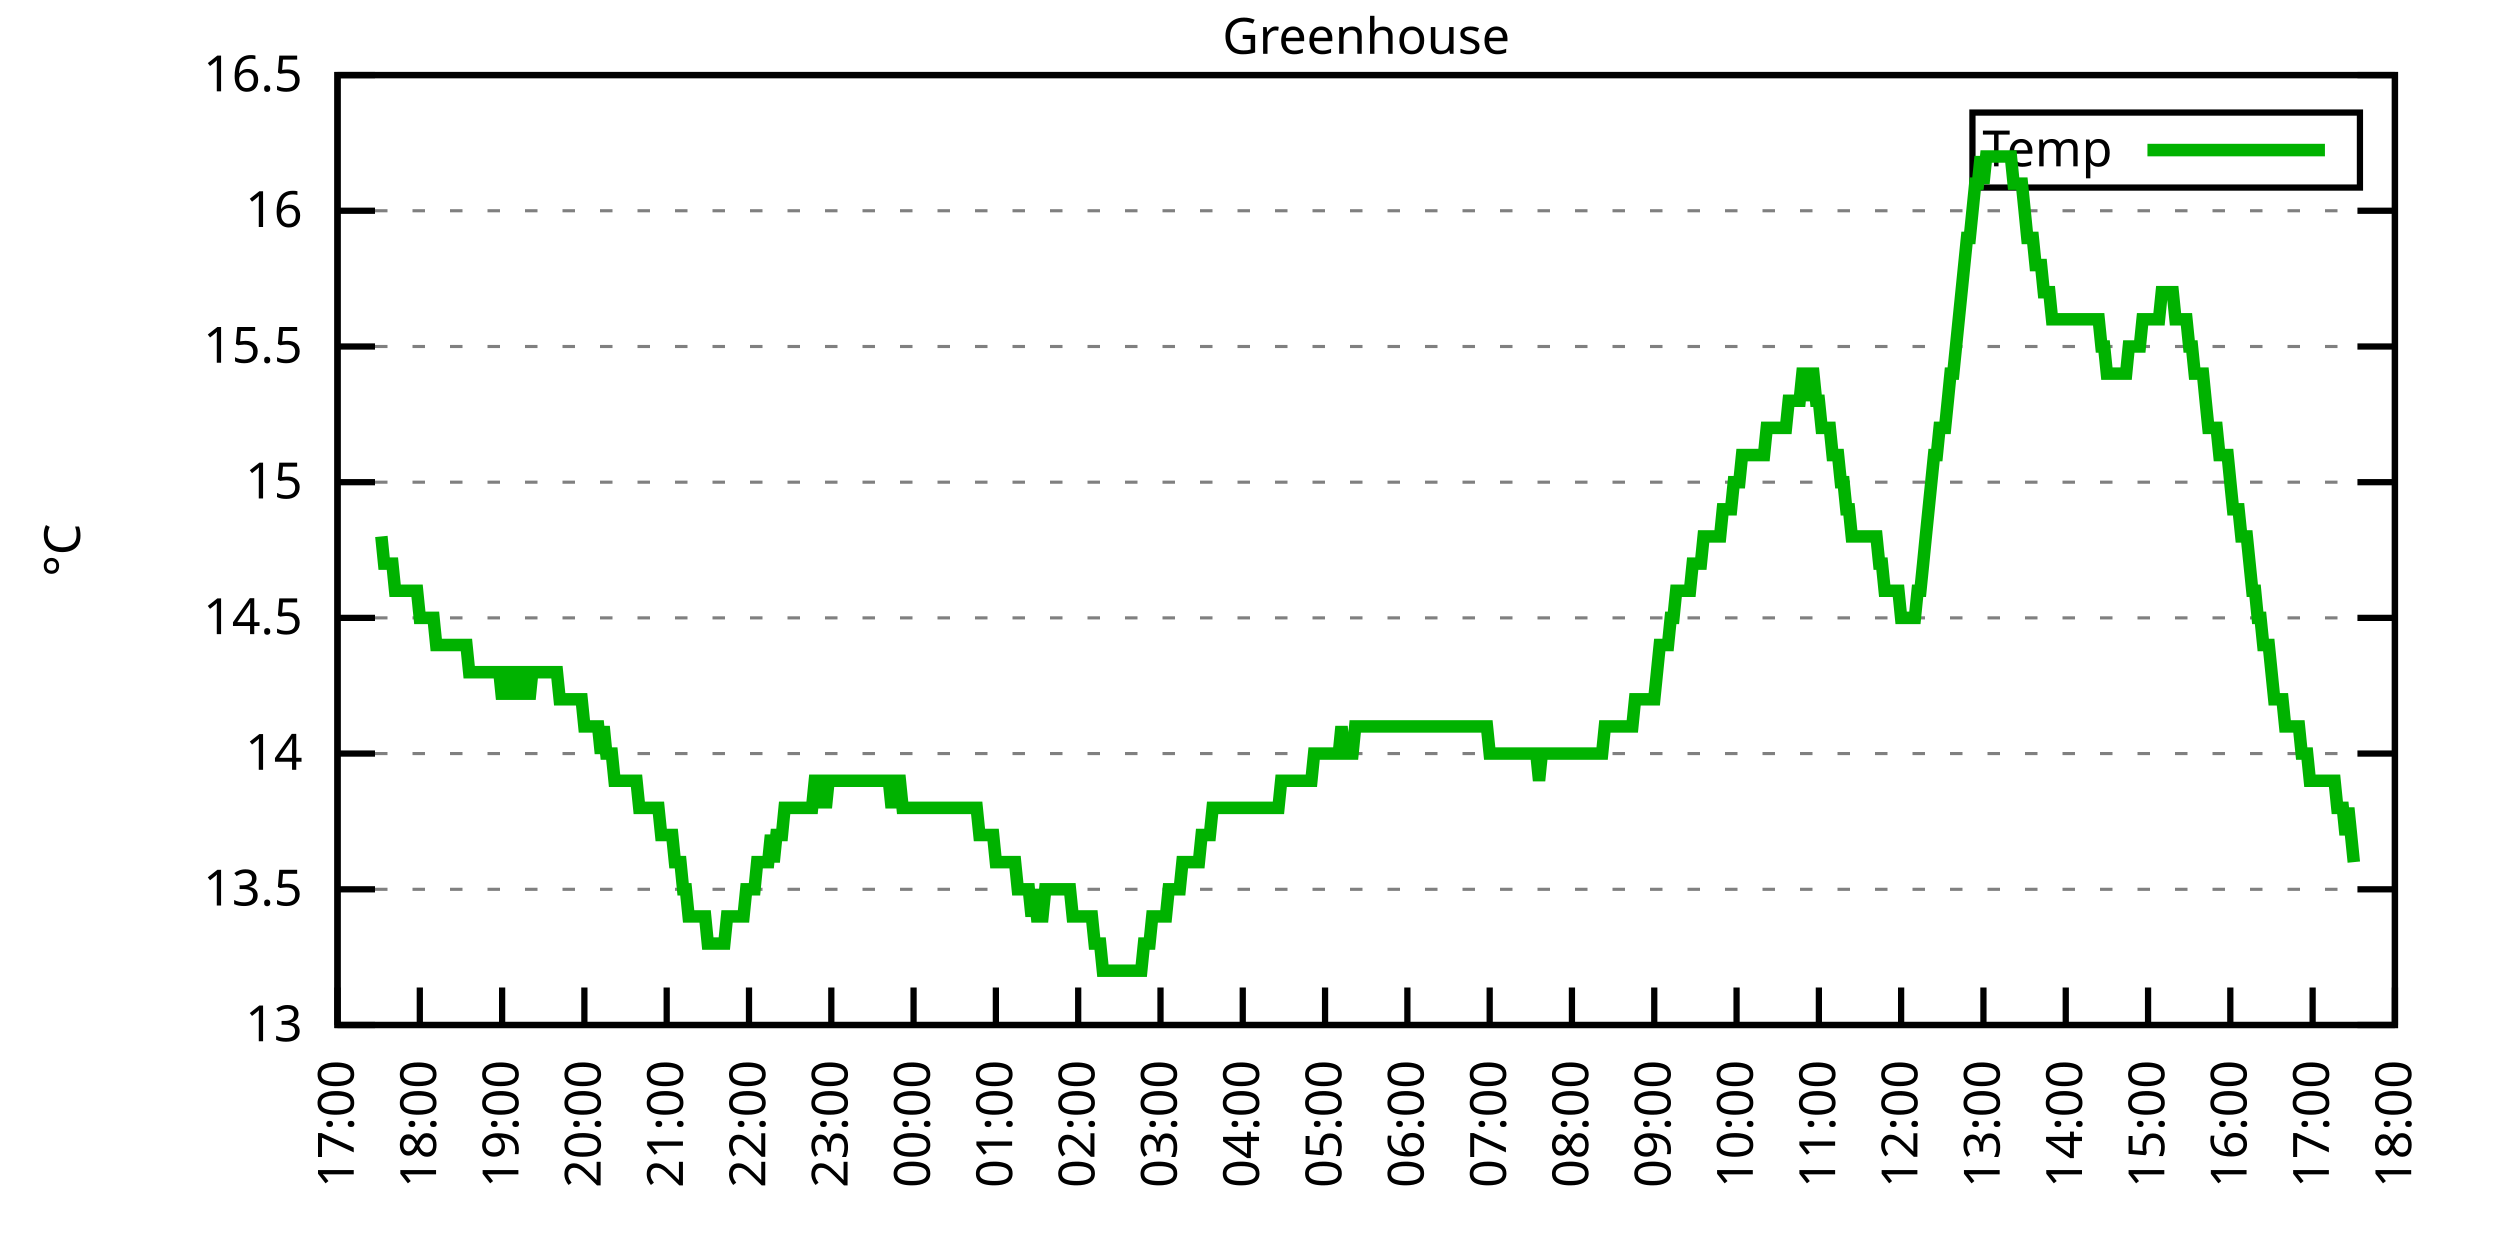
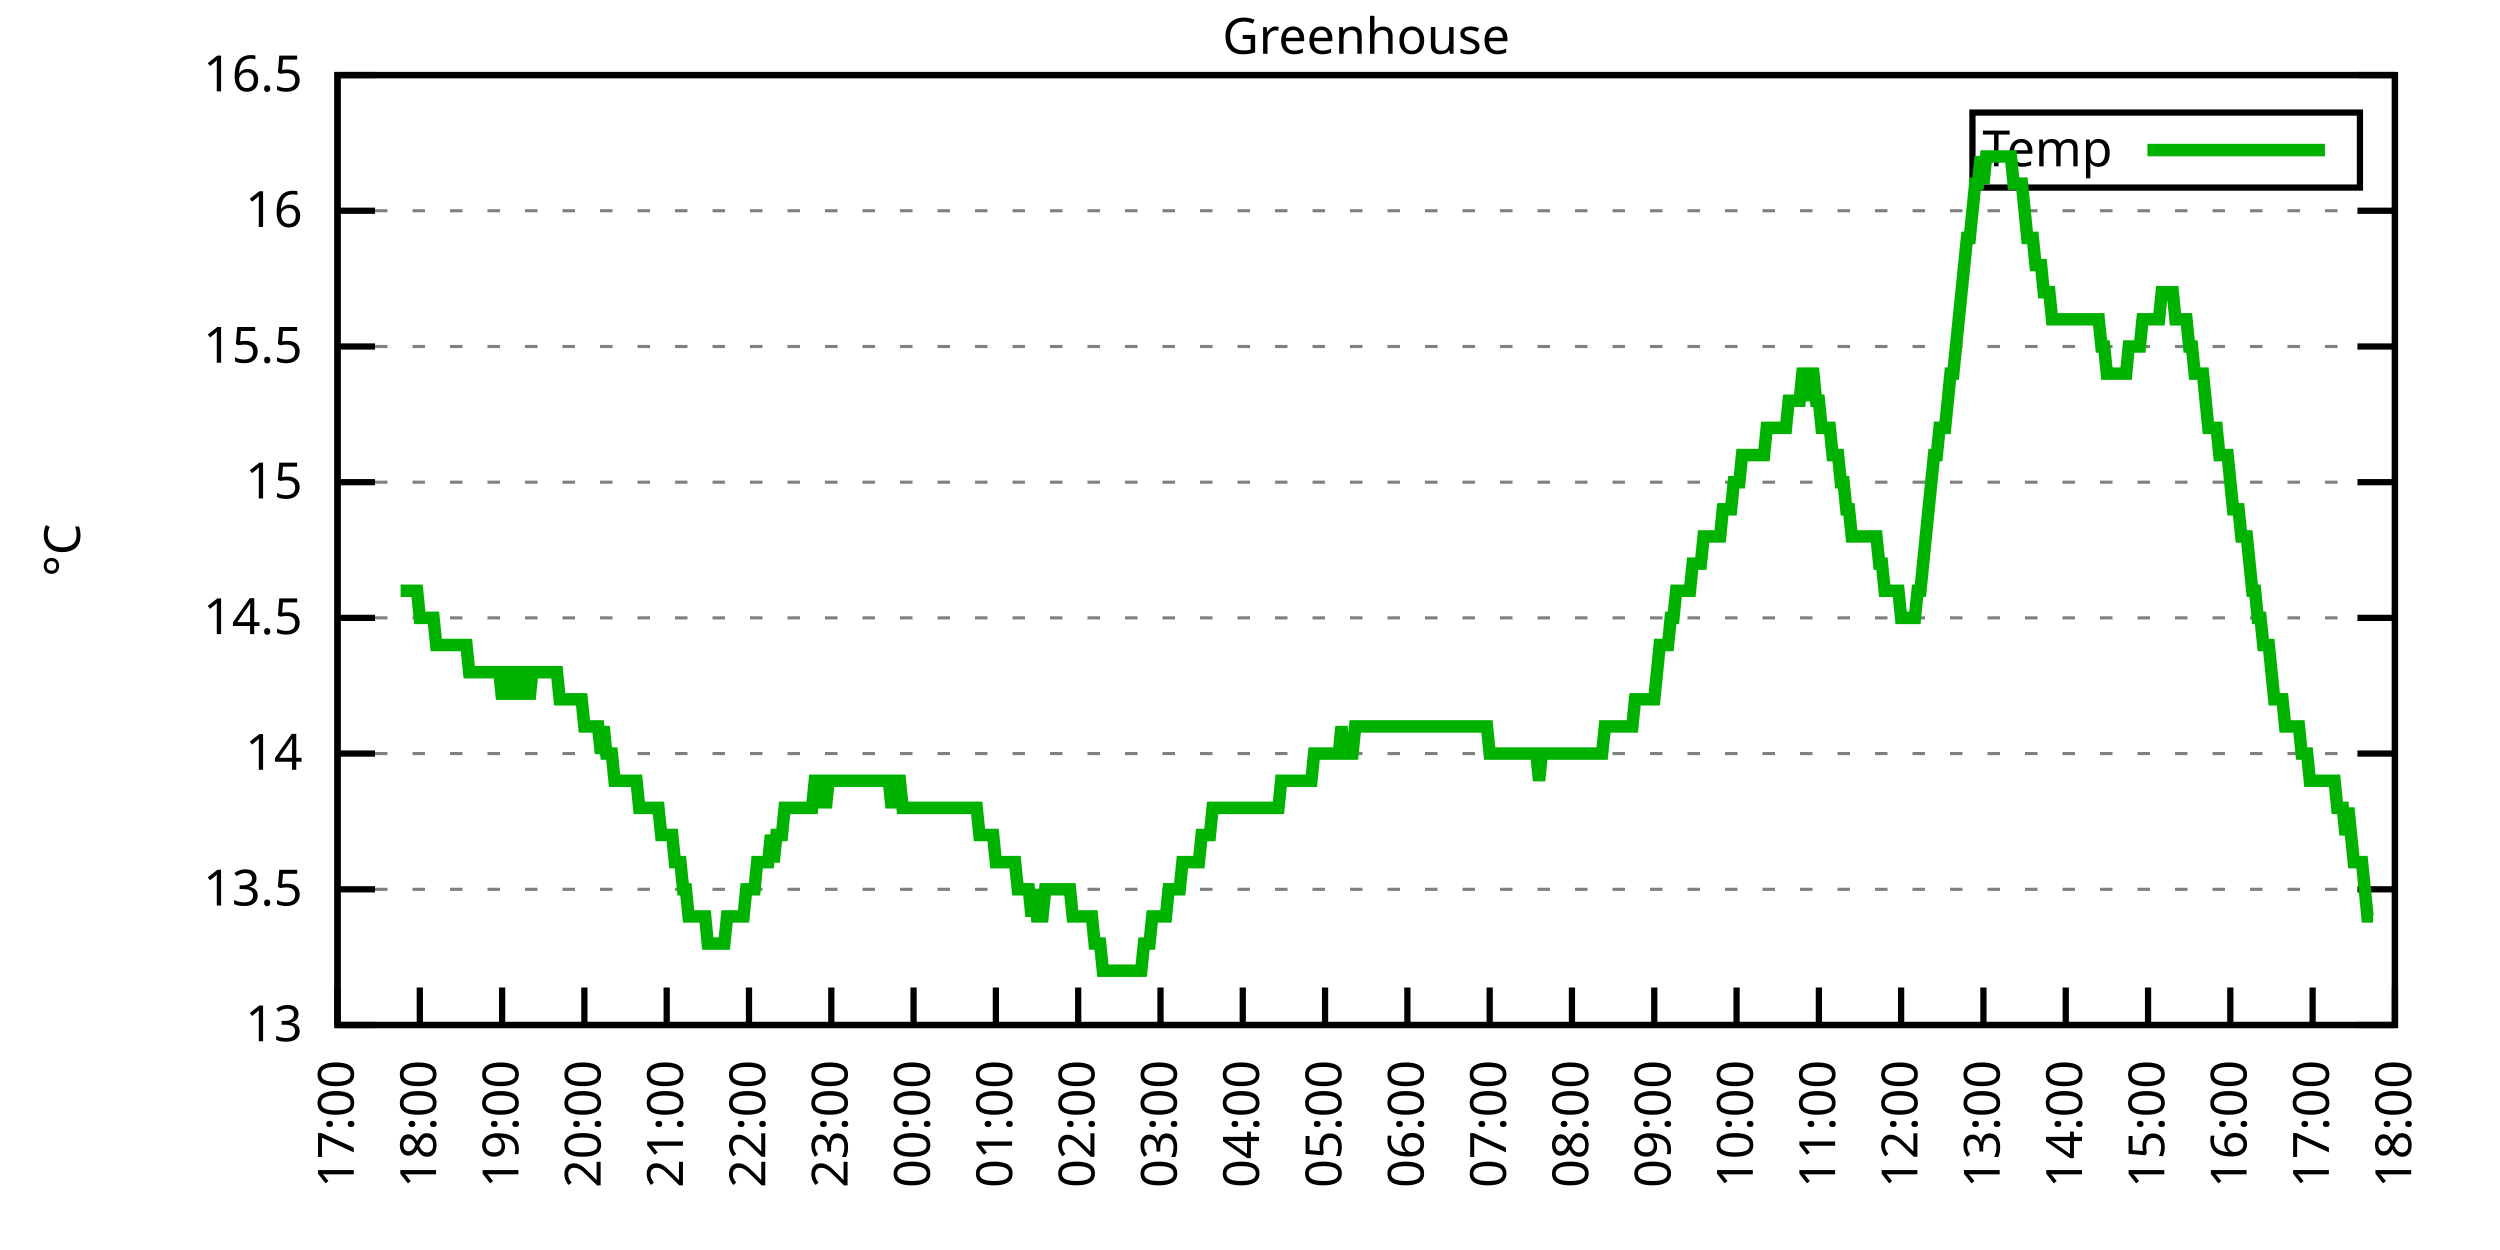
<svg xmlns="http://www.w3.org/2000/svg" xmlns:xlink="http://www.w3.org/1999/xlink" width="400" height="200" viewBox="0 0 400 200">
  <g id="gnuplot_canvas">
    <rect x="0" y="0" width="400" height="200" fill="none" />
    <defs>
      <circle id="gpDot" r="0.5" stroke-width="0.5" stroke="currentColor" />
      <path id="gpPt0" stroke-width="0.333" stroke="currentColor" d="M-1,0 h2 M0,-1 v2" />
      <path id="gpPt1" stroke-width="0.333" stroke="currentColor" d="M-1,-1 L1,1 M1,-1 L-1,1" />
      <path id="gpPt2" stroke-width="0.333" stroke="currentColor" d="M-1,0 L1,0 M0,-1 L0,1 M-1,-1 L1,1 M-1,1 L1,-1" />
      <rect id="gpPt3" stroke-width="0.333" stroke="currentColor" x="-1" y="-1" width="2" height="2" />
      <rect id="gpPt4" stroke-width="0.333" stroke="currentColor" fill="currentColor" x="-1" y="-1" width="2" height="2" />
      <circle id="gpPt5" stroke-width="0.333" stroke="currentColor" cx="0" cy="0" r="1" />
      <use xlink:href="#gpPt5" id="gpPt6" fill="currentColor" stroke="none" />
      <path id="gpPt7" stroke-width="0.333" stroke="currentColor" d="M0,-1.33 L-1.33,0.67 L1.33,0.67 z" />
      <use xlink:href="#gpPt7" id="gpPt8" fill="currentColor" stroke="none" />
      <use xlink:href="#gpPt7" id="gpPt9" stroke="currentColor" transform="rotate(180)" />
      <use xlink:href="#gpPt9" id="gpPt10" fill="currentColor" stroke="none" />
      <use xlink:href="#gpPt3" id="gpPt11" stroke="currentColor" transform="rotate(45)" />
      <use xlink:href="#gpPt11" id="gpPt12" fill="currentColor" stroke="none" />
      <path id="gpPt13" stroke-width="0.333" stroke="currentColor" d="M0,1.330 L1.265,0.411 L0.782,-1.067 L-0.782,-1.076 L-1.265,0.411 z" />
      <use xlink:href="#gpPt13" id="gpPt14" fill="currentColor" stroke="none" />
      <filter id="textbox" filterUnits="objectBoundingBox" x="0" y="0" height="1" width="1">
        <feFlood flood-color="white" flood-opacity="1" result="bgnd" />
        <feComposite in="SourceGraphic" in2="bgnd" operator="atop" />
      </filter>
      <filter id="greybox" filterUnits="objectBoundingBox" x="0" y="0" height="1" width="1">
        <feFlood flood-color="lightgrey" flood-opacity="1" result="grey" />
        <feComposite in="SourceGraphic" in2="grey" operator="atop" />
      </filter>
    </defs>
    <g fill="none" color="white" stroke="currentColor" stroke-width="1.00" stroke-linecap="butt" stroke-linejoin="miter">
</g>
    <g fill="none" color="black" stroke="currentColor" stroke-width="1.00" stroke-linecap="butt" stroke-linejoin="miter">
      <g stroke="none" shape-rendering="crispEdges">
        <polygon fill="rgb(255, 255, 255)" points="54.00,164.00 383.18,164.00 383.18,12.02 54.00,12.02 " />
      </g>
    </g>
    <g fill="none" color="black" stroke="currentColor" stroke-width="1.00" stroke-linecap="butt" stroke-linejoin="miter">
</g>
    <g fill="none" color="black" stroke="black" stroke-width="0.50" stroke-linecap="butt" stroke-linejoin="miter">
</g>
    <g fill="none" color="gray" stroke="currentColor" stroke-width="0.50" stroke-linecap="butt" stroke-linejoin="miter">
      <path stroke="gray" stroke-dasharray="2,4" class="gridline" d="M54.00,164.00 L383.19,164.00  " />
    </g>
    <g fill="none" color="gray" stroke="gray" stroke-width="1.00" stroke-linecap="butt" stroke-linejoin="miter">
</g>
    <g fill="none" color="black" stroke="currentColor" stroke-width="1.00" stroke-linecap="butt" stroke-linejoin="miter">
      <path stroke="black" d="M54.00,164.00 L60.00,164.00 M383.19,164.00 L377.19,164.00  " />
      <g transform="translate(48.40,166.60)" stroke="none" fill="black" font-family="Sans" font-size="8.00" text-anchor="end">
        <text>
          <tspan font-family="Sans"> 13</tspan>
        </text>
      </g>
    </g>
    <g fill="none" color="black" stroke="currentColor" stroke-width="1.00" stroke-linecap="butt" stroke-linejoin="miter">
</g>
    <g fill="none" color="black" stroke="black" stroke-width="0.50" stroke-linecap="butt" stroke-linejoin="miter">
</g>
    <g fill="none" color="gray" stroke="currentColor" stroke-width="0.50" stroke-linecap="butt" stroke-linejoin="miter">
      <path stroke="gray" stroke-dasharray="2,4" class="gridline" d="M54.00,142.29 L383.19,142.29  " />
    </g>
    <g fill="none" color="gray" stroke="gray" stroke-width="1.00" stroke-linecap="butt" stroke-linejoin="miter">
</g>
    <g fill="none" color="black" stroke="currentColor" stroke-width="1.00" stroke-linecap="butt" stroke-linejoin="miter">
      <path stroke="black" d="M54.00,142.29 L60.00,142.29 M383.19,142.29 L377.19,142.29  " />
      <g transform="translate(48.40,144.89)" stroke="none" fill="black" font-family="Sans" font-size="8.00" text-anchor="end">
        <text>
          <tspan font-family="Sans"> 13.5</tspan>
        </text>
      </g>
    </g>
    <g fill="none" color="black" stroke="currentColor" stroke-width="1.00" stroke-linecap="butt" stroke-linejoin="miter">
</g>
    <g fill="none" color="black" stroke="black" stroke-width="0.50" stroke-linecap="butt" stroke-linejoin="miter">
</g>
    <g fill="none" color="gray" stroke="currentColor" stroke-width="0.50" stroke-linecap="butt" stroke-linejoin="miter">
      <path stroke="gray" stroke-dasharray="2,4" class="gridline" d="M54.00,120.57 L383.19,120.57  " />
    </g>
    <g fill="none" color="gray" stroke="gray" stroke-width="1.00" stroke-linecap="butt" stroke-linejoin="miter">
</g>
    <g fill="none" color="black" stroke="currentColor" stroke-width="1.00" stroke-linecap="butt" stroke-linejoin="miter">
      <path stroke="black" d="M54.00,120.57 L60.00,120.57 M383.19,120.57 L377.19,120.57  " />
      <g transform="translate(48.40,123.17)" stroke="none" fill="black" font-family="Sans" font-size="8.00" text-anchor="end">
        <text>
          <tspan font-family="Sans"> 14</tspan>
        </text>
      </g>
    </g>
    <g fill="none" color="black" stroke="currentColor" stroke-width="1.00" stroke-linecap="butt" stroke-linejoin="miter">
</g>
    <g fill="none" color="black" stroke="black" stroke-width="0.50" stroke-linecap="butt" stroke-linejoin="miter">
</g>
    <g fill="none" color="gray" stroke="currentColor" stroke-width="0.50" stroke-linecap="butt" stroke-linejoin="miter">
      <path stroke="gray" stroke-dasharray="2,4" class="gridline" d="M54.00,98.86 L383.19,98.86  " />
    </g>
    <g fill="none" color="gray" stroke="gray" stroke-width="1.00" stroke-linecap="butt" stroke-linejoin="miter">
</g>
    <g fill="none" color="black" stroke="currentColor" stroke-width="1.00" stroke-linecap="butt" stroke-linejoin="miter">
      <path stroke="black" d="M54.00,98.86 L60.00,98.86 M383.19,98.86 L377.19,98.86  " />
      <g transform="translate(48.40,101.46)" stroke="none" fill="black" font-family="Sans" font-size="8.00" text-anchor="end">
        <text>
          <tspan font-family="Sans"> 14.5</tspan>
        </text>
      </g>
    </g>
    <g fill="none" color="black" stroke="currentColor" stroke-width="1.00" stroke-linecap="butt" stroke-linejoin="miter">
</g>
    <g fill="none" color="black" stroke="black" stroke-width="0.50" stroke-linecap="butt" stroke-linejoin="miter">
</g>
    <g fill="none" color="gray" stroke="currentColor" stroke-width="0.50" stroke-linecap="butt" stroke-linejoin="miter">
      <path stroke="gray" stroke-dasharray="2,4" class="gridline" d="M54.00,77.15 L383.19,77.15  " />
    </g>
    <g fill="none" color="gray" stroke="gray" stroke-width="1.00" stroke-linecap="butt" stroke-linejoin="miter">
</g>
    <g fill="none" color="black" stroke="currentColor" stroke-width="1.00" stroke-linecap="butt" stroke-linejoin="miter">
      <path stroke="black" d="M54.00,77.15 L60.00,77.15 M383.19,77.15 L377.19,77.15  " />
      <g transform="translate(48.40,79.75)" stroke="none" fill="black" font-family="Sans" font-size="8.00" text-anchor="end">
        <text>
          <tspan font-family="Sans"> 15</tspan>
        </text>
      </g>
    </g>
    <g fill="none" color="black" stroke="currentColor" stroke-width="1.00" stroke-linecap="butt" stroke-linejoin="miter">
</g>
    <g fill="none" color="black" stroke="black" stroke-width="0.50" stroke-linecap="butt" stroke-linejoin="miter">
</g>
    <g fill="none" color="gray" stroke="currentColor" stroke-width="0.50" stroke-linecap="butt" stroke-linejoin="miter">
      <path stroke="gray" stroke-dasharray="2,4" class="gridline" d="M54.00,55.44 L383.19,55.44  " />
    </g>
    <g fill="none" color="gray" stroke="gray" stroke-width="1.00" stroke-linecap="butt" stroke-linejoin="miter">
</g>
    <g fill="none" color="black" stroke="currentColor" stroke-width="1.00" stroke-linecap="butt" stroke-linejoin="miter">
      <path stroke="black" d="M54.00,55.44 L60.00,55.44 M383.19,55.44 L377.19,55.44  " />
      <g transform="translate(48.40,58.04)" stroke="none" fill="black" font-family="Sans" font-size="8.00" text-anchor="end">
        <text>
          <tspan font-family="Sans"> 15.5</tspan>
        </text>
      </g>
    </g>
    <g fill="none" color="black" stroke="currentColor" stroke-width="1.00" stroke-linecap="butt" stroke-linejoin="miter">
</g>
    <g fill="none" color="black" stroke="black" stroke-width="0.50" stroke-linecap="butt" stroke-linejoin="miter">
</g>
    <g fill="none" color="gray" stroke="currentColor" stroke-width="0.50" stroke-linecap="butt" stroke-linejoin="miter">
      <path stroke="gray" stroke-dasharray="2,4" class="gridline" d="M54.00,33.72 L383.19,33.72  " />
    </g>
    <g fill="none" color="gray" stroke="gray" stroke-width="1.00" stroke-linecap="butt" stroke-linejoin="miter">
</g>
    <g fill="none" color="black" stroke="currentColor" stroke-width="1.00" stroke-linecap="butt" stroke-linejoin="miter">
      <path stroke="black" d="M54.00,33.72 L60.00,33.72 M383.19,33.72 L377.19,33.72  " />
      <g transform="translate(48.40,36.32)" stroke="none" fill="black" font-family="Sans" font-size="8.00" text-anchor="end">
        <text>
          <tspan font-family="Sans"> 16</tspan>
        </text>
      </g>
    </g>
    <g fill="none" color="black" stroke="currentColor" stroke-width="1.00" stroke-linecap="butt" stroke-linejoin="miter">
</g>
    <g fill="none" color="black" stroke="black" stroke-width="0.50" stroke-linecap="butt" stroke-linejoin="miter">
</g>
    <g fill="none" color="gray" stroke="currentColor" stroke-width="0.50" stroke-linecap="butt" stroke-linejoin="miter">
      <path stroke="gray" stroke-dasharray="2,4" class="gridline" d="M54.00,12.01 L383.19,12.01  " />
    </g>
    <g fill="none" color="gray" stroke="gray" stroke-width="1.00" stroke-linecap="butt" stroke-linejoin="miter">
</g>
    <g fill="none" color="black" stroke="currentColor" stroke-width="1.00" stroke-linecap="butt" stroke-linejoin="miter">
      <path stroke="black" d="M54.00,12.01 L60.00,12.01 M383.19,12.01 L377.19,12.01  " />
      <g transform="translate(48.40,14.61)" stroke="none" fill="black" font-family="Sans" font-size="8.00" text-anchor="end">
        <text>
          <tspan font-family="Sans"> 16.5</tspan>
        </text>
      </g>
    </g>
    <g fill="none" color="black" stroke="currentColor" stroke-width="1.00" stroke-linecap="butt" stroke-linejoin="miter">
      <path stroke="black" d="M54.00,164.00 L54.00,158.00  " />
      <g transform="translate(56.60,169.60) rotate(270.00)" stroke="none" fill="black" font-family="Sans" font-size="8.00" text-anchor="end">
        <text>
          <tspan font-family="Sans">17:00</tspan>
        </text>
      </g>
    </g>
    <g fill="none" color="black" stroke="currentColor" stroke-width="1.00" stroke-linecap="butt" stroke-linejoin="miter">
      <path stroke="black" d="M67.17,164.00 L67.17,158.00  " />
      <g transform="translate(69.77,169.60) rotate(270.00)" stroke="none" fill="black" font-family="Sans" font-size="8.00" text-anchor="end">
        <text>
          <tspan font-family="Sans">18:00</tspan>
        </text>
      </g>
    </g>
    <g fill="none" color="black" stroke="currentColor" stroke-width="1.00" stroke-linecap="butt" stroke-linejoin="miter">
      <path stroke="black" d="M80.34,164.00 L80.34,158.00  " />
      <g transform="translate(82.94,169.60) rotate(270.00)" stroke="none" fill="black" font-family="Sans" font-size="8.00" text-anchor="end">
        <text>
          <tspan font-family="Sans">19:00</tspan>
        </text>
      </g>
    </g>
    <g fill="none" color="black" stroke="currentColor" stroke-width="1.00" stroke-linecap="butt" stroke-linejoin="miter">
      <path stroke="black" d="M93.50,164.00 L93.50,158.00  " />
      <g transform="translate(96.10,169.60) rotate(270.00)" stroke="none" fill="black" font-family="Sans" font-size="8.00" text-anchor="end">
        <text>
          <tspan font-family="Sans">20:00</tspan>
        </text>
      </g>
    </g>
    <g fill="none" color="black" stroke="currentColor" stroke-width="1.00" stroke-linecap="butt" stroke-linejoin="miter">
      <path stroke="black" d="M106.67,164.00 L106.67,158.00  " />
      <g transform="translate(109.27,169.60) rotate(270.00)" stroke="none" fill="black" font-family="Sans" font-size="8.00" text-anchor="end">
        <text>
          <tspan font-family="Sans">21:00</tspan>
        </text>
      </g>
    </g>
    <g fill="none" color="black" stroke="currentColor" stroke-width="1.00" stroke-linecap="butt" stroke-linejoin="miter">
      <path stroke="black" d="M119.84,164.00 L119.84,158.00  " />
      <g transform="translate(122.44,169.60) rotate(270.00)" stroke="none" fill="black" font-family="Sans" font-size="8.00" text-anchor="end">
        <text>
          <tspan font-family="Sans">22:00</tspan>
        </text>
      </g>
    </g>
    <g fill="none" color="black" stroke="currentColor" stroke-width="1.00" stroke-linecap="butt" stroke-linejoin="miter">
      <path stroke="black" d="M133.01,164.00 L133.01,158.00  " />
      <g transform="translate(135.61,169.60) rotate(270.00)" stroke="none" fill="black" font-family="Sans" font-size="8.00" text-anchor="end">
        <text>
          <tspan font-family="Sans">23:00</tspan>
        </text>
      </g>
    </g>
    <g fill="none" color="black" stroke="currentColor" stroke-width="1.00" stroke-linecap="butt" stroke-linejoin="miter">
      <path stroke="black" d="M146.17,164.00 L146.17,158.00  " />
      <g transform="translate(148.77,169.60) rotate(270.00)" stroke="none" fill="black" font-family="Sans" font-size="8.00" text-anchor="end">
        <text>
          <tspan font-family="Sans">00:00</tspan>
        </text>
      </g>
    </g>
    <g fill="none" color="black" stroke="currentColor" stroke-width="1.00" stroke-linecap="butt" stroke-linejoin="miter">
      <path stroke="black" d="M159.34,164.00 L159.34,158.00  " />
      <g transform="translate(161.94,169.60) rotate(270.00)" stroke="none" fill="black" font-family="Sans" font-size="8.00" text-anchor="end">
        <text>
          <tspan font-family="Sans">01:00</tspan>
        </text>
      </g>
    </g>
    <g fill="none" color="black" stroke="currentColor" stroke-width="1.00" stroke-linecap="butt" stroke-linejoin="miter">
      <path stroke="black" d="M172.51,164.00 L172.51,158.00  " />
      <g transform="translate(175.11,169.60) rotate(270.00)" stroke="none" fill="black" font-family="Sans" font-size="8.00" text-anchor="end">
        <text>
          <tspan font-family="Sans">02:00</tspan>
        </text>
      </g>
    </g>
    <g fill="none" color="black" stroke="currentColor" stroke-width="1.00" stroke-linecap="butt" stroke-linejoin="miter">
      <path stroke="black" d="M185.68,164.00 L185.68,158.00  " />
      <g transform="translate(188.28,169.60) rotate(270.00)" stroke="none" fill="black" font-family="Sans" font-size="8.00" text-anchor="end">
        <text>
          <tspan font-family="Sans">03:00</tspan>
        </text>
      </g>
    </g>
    <g fill="none" color="black" stroke="currentColor" stroke-width="1.00" stroke-linecap="butt" stroke-linejoin="miter">
      <path stroke="black" d="M198.84,164.00 L198.84,158.00  " />
      <g transform="translate(201.44,169.60) rotate(270.00)" stroke="none" fill="black" font-family="Sans" font-size="8.00" text-anchor="end">
        <text>
          <tspan font-family="Sans">04:00</tspan>
        </text>
      </g>
    </g>
    <g fill="none" color="black" stroke="currentColor" stroke-width="1.00" stroke-linecap="butt" stroke-linejoin="miter">
      <path stroke="black" d="M212.01,164.00 L212.01,158.00  " />
      <g transform="translate(214.61,169.60) rotate(270.00)" stroke="none" fill="black" font-family="Sans" font-size="8.00" text-anchor="end">
        <text>
          <tspan font-family="Sans">05:00</tspan>
        </text>
      </g>
    </g>
    <g fill="none" color="black" stroke="currentColor" stroke-width="1.00" stroke-linecap="butt" stroke-linejoin="miter">
      <path stroke="black" d="M225.18,164.00 L225.18,158.00  " />
      <g transform="translate(227.78,169.60) rotate(270.00)" stroke="none" fill="black" font-family="Sans" font-size="8.00" text-anchor="end">
        <text>
          <tspan font-family="Sans">06:00</tspan>
        </text>
      </g>
    </g>
    <g fill="none" color="black" stroke="currentColor" stroke-width="1.00" stroke-linecap="butt" stroke-linejoin="miter">
      <path stroke="black" d="M238.35,164.00 L238.35,158.00  " />
      <g transform="translate(240.95,169.60) rotate(270.00)" stroke="none" fill="black" font-family="Sans" font-size="8.00" text-anchor="end">
        <text>
          <tspan font-family="Sans">07:00</tspan>
        </text>
      </g>
    </g>
    <g fill="none" color="black" stroke="currentColor" stroke-width="1.00" stroke-linecap="butt" stroke-linejoin="miter">
      <path stroke="black" d="M251.51,164.00 L251.51,158.00  " />
      <g transform="translate(254.11,169.60) rotate(270.00)" stroke="none" fill="black" font-family="Sans" font-size="8.00" text-anchor="end">
        <text>
          <tspan font-family="Sans">08:00</tspan>
        </text>
      </g>
    </g>
    <g fill="none" color="black" stroke="currentColor" stroke-width="1.00" stroke-linecap="butt" stroke-linejoin="miter">
      <path stroke="black" d="M264.68,164.00 L264.68,158.00  " />
      <g transform="translate(267.28,169.60) rotate(270.00)" stroke="none" fill="black" font-family="Sans" font-size="8.00" text-anchor="end">
        <text>
          <tspan font-family="Sans">09:00</tspan>
        </text>
      </g>
    </g>
    <g fill="none" color="black" stroke="currentColor" stroke-width="1.00" stroke-linecap="butt" stroke-linejoin="miter">
      <path stroke="black" d="M277.85,164.00 L277.85,158.00  " />
      <g transform="translate(280.45,169.60) rotate(270.00)" stroke="none" fill="black" font-family="Sans" font-size="8.00" text-anchor="end">
        <text>
          <tspan font-family="Sans">10:00</tspan>
        </text>
      </g>
    </g>
    <g fill="none" color="black" stroke="currentColor" stroke-width="1.00" stroke-linecap="butt" stroke-linejoin="miter">
      <path stroke="black" d="M291.02,164.00 L291.02,158.00  " />
      <g transform="translate(293.62,169.60) rotate(270.00)" stroke="none" fill="black" font-family="Sans" font-size="8.00" text-anchor="end">
        <text>
          <tspan font-family="Sans">11:00</tspan>
        </text>
      </g>
    </g>
    <g fill="none" color="black" stroke="currentColor" stroke-width="1.00" stroke-linecap="butt" stroke-linejoin="miter">
      <path stroke="black" d="M304.18,164.00 L304.18,158.00  " />
      <g transform="translate(306.78,169.60) rotate(270.00)" stroke="none" fill="black" font-family="Sans" font-size="8.00" text-anchor="end">
        <text>
          <tspan font-family="Sans">12:00</tspan>
        </text>
      </g>
    </g>
    <g fill="none" color="black" stroke="currentColor" stroke-width="1.00" stroke-linecap="butt" stroke-linejoin="miter">
      <path stroke="black" d="M317.35,164.00 L317.35,158.00  " />
      <g transform="translate(319.95,169.60) rotate(270.00)" stroke="none" fill="black" font-family="Sans" font-size="8.00" text-anchor="end">
        <text>
          <tspan font-family="Sans">13:00</tspan>
        </text>
      </g>
    </g>
    <g fill="none" color="black" stroke="currentColor" stroke-width="1.00" stroke-linecap="butt" stroke-linejoin="miter">
      <path stroke="black" d="M330.52,164.00 L330.52,158.00  " />
      <g transform="translate(333.12,169.60) rotate(270.00)" stroke="none" fill="black" font-family="Sans" font-size="8.00" text-anchor="end">
        <text>
          <tspan font-family="Sans">14:00</tspan>
        </text>
      </g>
    </g>
    <g fill="none" color="black" stroke="currentColor" stroke-width="1.00" stroke-linecap="butt" stroke-linejoin="miter">
      <path stroke="black" d="M343.69,164.00 L343.69,158.00  " />
      <g transform="translate(346.29,169.60) rotate(270.00)" stroke="none" fill="black" font-family="Sans" font-size="8.00" text-anchor="end">
        <text>
          <tspan font-family="Sans">15:00</tspan>
        </text>
      </g>
    </g>
    <g fill="none" color="black" stroke="currentColor" stroke-width="1.00" stroke-linecap="butt" stroke-linejoin="miter">
      <path stroke="black" d="M356.85,164.00 L356.85,158.00  " />
      <g transform="translate(359.45,169.60) rotate(270.00)" stroke="none" fill="black" font-family="Sans" font-size="8.00" text-anchor="end">
        <text>
          <tspan font-family="Sans">16:00</tspan>
        </text>
      </g>
    </g>
    <g fill="none" color="black" stroke="currentColor" stroke-width="1.00" stroke-linecap="butt" stroke-linejoin="miter">
      <path stroke="black" d="M370.02,164.00 L370.02,158.00  " />
      <g transform="translate(372.62,169.60) rotate(270.00)" stroke="none" fill="black" font-family="Sans" font-size="8.00" text-anchor="end">
        <text>
          <tspan font-family="Sans">17:00</tspan>
        </text>
      </g>
    </g>
    <g fill="none" color="black" stroke="currentColor" stroke-width="1.00" stroke-linecap="butt" stroke-linejoin="miter">
      <path stroke="black" d="M383.19,164.00 L383.19,158.00  " />
      <g transform="translate(385.79,169.60) rotate(270.00)" stroke="none" fill="black" font-family="Sans" font-size="8.00" text-anchor="end">
        <text>
          <tspan font-family="Sans">18:00</tspan>
        </text>
      </g>
    </g>
    <g fill="none" color="black" stroke="currentColor" stroke-width="1.00" stroke-linecap="butt" stroke-linejoin="miter">
</g>
    <g fill="none" color="black" stroke="currentColor" stroke-width="1.00" stroke-linecap="butt" stroke-linejoin="miter">
      <path stroke="black" d="M54.00,12.01 L54.00,164.00 L383.19,164.00 L383.19,12.01 L54.00,12.01 Z  " />
    </g>
    <g fill="none" color="black" stroke="currentColor" stroke-width="1.00" stroke-linecap="butt" stroke-linejoin="miter">
</g>
    <g fill="none" color="black" stroke="currentColor" stroke-width="1.00" stroke-linecap="butt" stroke-linejoin="miter">
      <path stroke="black" d="M315.59,30.01 L315.59,18.01 L377.59,18.01 L377.59,30.01 L315.59,30.01 Z  " />
    </g>
    <g id="Greenhouse_plot_1">
      <g fill="none" color="white" stroke="black" stroke-width="2.00" stroke-linecap="butt" stroke-linejoin="miter">
</g>
      <g fill="none" color="black" stroke="currentColor" stroke-width="2.00" stroke-linecap="butt" stroke-linejoin="miter">
        <g transform="translate(337.99,26.61)" stroke="none" fill="black" font-family="Sans" font-size="8.00" text-anchor="end">
          <text>
            <tspan font-family="Sans">Temp</tspan>
          </text>
        </g>
      </g>
      <g fill="none" color="black" stroke="currentColor" stroke-width="2.00" stroke-linecap="butt" stroke-linejoin="miter">
-         <path stroke="rgb(  0, 178,   0)" d="M343.59,24.01 L371.99,24.01 M61.02,85.83 L61.46,90.18 L61.90,90.18 L62.34,90.18 L62.78,90.18 L63.22,94.52   L63.66,94.52 L64.10,94.52 L64.53,94.52 L64.97,94.52 L65.41,94.52 L65.85,94.52 L66.29,94.52 L66.73,94.52   L67.17,98.86 L67.61,98.86 L68.05,98.86 L68.48,98.86 L68.92,98.86 L69.36,98.86 L69.80,103.20 L70.24,103.20   L70.68,103.20 L71.12,103.20 L71.56,103.20 L72.00,103.20 L72.43,103.20 L72.87,103.20 L73.31,103.20 L73.75,103.20   L74.19,103.20 L74.63,103.20 L75.07,107.55 L75.51,107.55 L75.95,107.55 L76.38,107.55 L76.82,107.55 L77.26,107.55   L77.70,107.55 L78.14,107.55 L78.58,107.55 L79.02,107.55 L79.46,107.55 L79.90,107.55 L80.34,111.89 L80.77,107.55   L81.21,107.55 L81.65,107.55 L82.09,111.89 L82.53,107.55 L82.97,107.55 L83.41,111.89 L83.85,107.55 L84.29,107.55   L84.72,111.89 L85.16,107.55 L85.60,107.55 L86.04,107.55 L86.48,107.55 L86.92,107.55 L87.36,107.55 L87.80,107.55   L88.24,107.55 L88.67,107.55 L89.11,107.55 L89.55,111.89 L89.99,111.89 L90.43,111.89 L90.87,111.89 L91.31,111.89   L91.75,111.89 L92.19,111.89 L92.62,111.89 L93.06,111.89 L93.50,116.23 L93.94,116.23 L94.38,116.23 L94.82,116.23   L95.26,116.23 L95.70,116.23 L96.14,120.57 L96.58,116.23 L97.01,120.57 L97.45,120.57 L97.89,120.57 L98.33,124.92   L98.77,124.92 L99.21,124.92 L99.65,124.92 L100.09,124.92 L100.53,124.92 L100.96,124.92 L101.40,124.92 L101.84,124.92   L102.28,129.26 L102.72,129.26 L103.16,129.26 L103.60,129.26 L104.04,129.26 L104.48,129.26 L104.91,129.26 L105.35,129.26   L105.79,133.60 L106.23,133.60 L106.67,133.60 L107.11,133.60 L107.55,133.60 L107.99,137.94 L108.43,137.94 L108.87,137.94   L109.30,142.29 L109.74,142.29 L110.18,146.63 L110.62,146.63 L111.06,146.63 L111.50,146.63 L111.94,146.63 L112.38,146.63   L112.82,146.63 L113.25,150.97 L113.69,150.97 L114.13,150.97 L114.57,150.97 L115.01,150.97 L115.45,150.97 L115.89,150.97   L116.33,146.63 L116.77,146.63 L117.20,146.63 L117.64,146.63 L118.08,146.63 L118.52,146.63 L118.96,146.63 L119.40,142.29   L119.84,142.29 L120.28,142.29 L120.72,142.29 L121.15,137.94 L121.59,137.94 L122.03,137.94 L122.47,137.94 L122.91,137.94   L123.35,133.60 L123.79,137.94 L124.23,133.60 L124.67,133.60 L125.11,133.60 L125.54,129.26 L125.98,129.26 L126.42,129.26   L126.86,129.26 L127.30,129.26 L127.74,129.26 L128.18,129.26 L128.62,129.26 L129.06,129.26 L129.49,129.26 L129.93,129.26   L130.37,124.92 L130.81,124.92 L131.25,129.26 L131.69,124.92 L132.13,129.26 L132.57,124.92 L133.01,124.92 L133.44,124.92   L133.88,124.92 L134.32,124.92 L134.76,124.92 L135.20,124.92 L135.64,124.92 L136.08,124.92 L136.52,124.92 L136.96,124.92   L137.39,124.92 L137.83,124.92 L138.27,124.92 L138.71,124.92 L139.15,124.92 L139.59,124.92 L140.03,124.92 L140.47,124.92   L140.91,124.92 L141.35,124.92 L141.78,124.92 L142.22,124.92 L142.66,129.26 L143.10,124.92 L143.54,124.92 L143.98,124.92   L144.42,129.26 L144.86,129.26 L145.30,129.26 L145.73,129.26 L146.17,129.26 L146.61,129.26 L147.05,129.26 L147.49,129.26   L147.93,129.26 L148.37,129.26 L148.81,129.26 L149.25,129.26 L149.68,129.26 L150.12,129.26 L150.56,129.26 L151.00,129.26   L151.44,129.26 L151.88,129.26 L152.32,129.26 L152.76,129.26 L153.20,129.26 L153.63,129.26 L154.07,129.26 L154.51,129.26   L154.95,129.26 L155.39,129.26 L155.83,129.26 L156.27,129.26 L156.71,133.60 L157.15,133.60 L157.59,133.60 L158.02,133.60   L158.46,133.60 L158.90,133.60 L159.34,137.94 L159.78,137.94 L160.22,137.94 L160.66,137.94 L161.10,137.94 L161.54,137.94   L161.97,137.94 L162.41,137.94 L162.85,142.29 L163.29,142.29 L163.73,142.29 L164.17,142.29 L164.61,142.29 L165.05,146.63   L165.49,142.29 L165.92,146.63 L166.36,146.63 L166.80,146.63 L167.24,142.29 L167.68,142.29 L168.12,142.29 L168.56,142.29   L169.00,142.29 L169.44,142.29 L169.87,142.29 L170.31,142.29 L170.75,142.29 L171.19,142.29 L171.63,146.63 L172.07,146.63   L172.51,146.63 L172.95,146.63 L173.39,146.63 L173.83,146.63 L174.26,146.63 L174.70,146.63 L175.14,150.97 L175.58,150.97   L176.02,150.97 L176.46,155.31 L176.90,155.31 L177.34,155.31 L177.78,155.31 L178.21,155.31 L178.65,155.31 L179.09,155.31   L179.53,155.31 L179.97,155.31 L180.41,155.31 L180.85,155.31 L181.29,155.31 L181.73,155.31 L182.16,155.31 L182.60,155.31   L183.04,150.97 L183.48,150.97 L183.92,150.97 L184.36,146.63 L184.80,146.63 L185.24,146.63 L185.68,146.63 L186.11,146.63   L186.55,146.63 L186.99,142.29 L187.43,142.29 L187.87,142.29 L188.31,142.29 L188.75,142.29 L189.19,137.94 L189.63,137.94   L190.07,137.94 L190.50,137.94 L190.94,137.94 L191.38,137.94 L191.82,137.94 L192.26,133.60 L192.70,133.60 L193.14,133.60   L193.58,133.60 L194.02,129.26 L194.45,129.26 L194.89,129.26 L195.33,129.26 L195.77,129.26 L196.21,129.26 L196.65,129.26   L197.09,129.26 L197.53,129.26 L197.97,129.26 L198.40,129.26 L198.84,129.26 L199.28,129.26 L199.72,129.26 L200.16,129.26   L200.60,129.26 L201.04,129.26 L201.48,129.26 L201.92,129.26 L202.35,129.26 L202.79,129.26 L203.23,129.26 L203.67,129.26   L204.11,129.26 L204.55,129.26 L204.99,124.92 L205.43,124.92 L205.87,124.92 L206.31,124.92 L206.74,124.92 L207.18,124.92   L207.62,124.92 L208.06,124.92 L208.50,124.92 L208.94,124.92 L209.38,124.92 L209.82,124.92 L210.26,120.57 L210.69,120.57   L211.13,120.57 L211.57,120.57 L212.01,120.57 L212.45,120.57 L212.89,120.57 L213.33,120.57 L213.77,120.57 L214.21,120.57   L214.64,116.23 L215.08,120.57 L215.52,120.57 L215.96,120.57 L216.40,120.57 L216.84,116.23 L217.28,116.23 L217.72,116.23   L218.16,116.23 L218.60,116.23 L219.03,116.23 L219.47,116.23 L219.91,116.23 L220.35,116.23 L220.79,116.23 L221.23,116.23   L221.67,116.23 L222.11,116.23 L222.55,116.23 L222.98,116.23 L223.42,116.23 L223.86,116.23 L224.30,116.23 L224.74,116.23   L225.18,116.23 L225.62,116.23 L226.06,116.23 L226.50,116.23 L226.93,116.23 L227.37,116.23 L227.81,116.23 L228.25,116.23   L228.69,116.23 L229.13,116.23 L229.57,116.23 L230.01,116.23 L230.45,116.23 L230.88,116.23 L231.32,116.23 L231.76,116.23   L232.20,116.23 L232.64,116.23 L233.08,116.23 L233.52,116.23 L233.96,116.23 L234.40,116.23 L234.84,116.23 L235.27,116.23   L235.71,116.23 L236.15,116.23 L236.59,116.23 L237.03,116.23 L237.47,116.23 L237.91,116.23 L238.35,120.57 L238.79,120.57   L239.22,120.57 L239.66,120.57 L240.10,120.57 L240.54,120.57 L240.98,120.57 L241.42,120.57 L241.86,120.57 L242.30,120.57   L242.74,120.57 L243.17,120.57 L243.61,120.57 L244.05,120.57 L244.49,120.57 L244.93,120.57 L245.37,120.57 L245.81,120.57   L246.25,124.92 L246.69,120.57 L247.12,120.57 L247.56,120.57 L248.00,120.57 L248.44,120.57 L248.88,120.57 L249.32,120.57   L249.76,120.57 L250.20,120.57 L250.64,120.57 L251.08,120.57 L251.51,120.57 L251.95,120.57 L252.39,120.57 L252.83,120.57   L253.27,120.57 L253.71,120.57 L254.15,120.57 L254.59,120.57 L255.03,120.57 L255.46,120.57 L255.90,120.57 L256.34,120.57   L256.78,116.23 L257.22,116.23 L257.66,116.23 L258.10,116.23 L258.54,116.23 L258.98,116.23 L259.41,116.23 L259.85,116.23   L260.29,116.23 L260.73,116.23 L261.17,116.23 L261.61,111.89 L262.05,111.89 L262.49,111.89 L262.93,111.89 L263.36,111.89   L263.80,111.89 L264.24,111.89 L264.68,111.89 L265.12,107.55 L265.56,103.20 L266.00,103.20 L266.44,103.20 L266.88,103.20   L267.32,98.86 L267.75,98.86 L268.19,94.52 L268.63,94.52 L269.07,94.52 L269.51,94.52 L269.95,94.52 L270.39,94.52   L270.83,90.18 L271.27,90.18 L271.70,90.18 L272.14,90.18 L272.58,85.83 L273.02,85.83 L273.46,85.83 L273.90,85.83   L274.34,85.83 L274.78,85.83 L275.22,85.83 L275.65,81.49 L276.09,81.49 L276.53,81.49 L276.97,81.49 L277.41,77.15   L277.85,77.15 L278.29,77.15 L278.73,72.81 L279.17,72.81 L279.60,72.81 L280.04,72.81 L280.48,72.81 L280.92,72.81   L281.36,72.81 L281.80,72.81 L282.24,72.81 L282.68,68.46 L283.12,68.46 L283.56,68.46 L283.99,68.46 L284.43,68.46   L284.87,68.46 L285.31,68.46 L285.75,68.46 L286.19,64.12 L286.63,64.12 L287.07,64.12 L287.51,64.12 L287.94,64.12   L288.38,59.78 L288.82,59.78 L289.26,64.12 L289.70,59.78 L290.14,59.78 L290.58,64.12 L291.02,64.12 L291.46,68.46   L291.89,68.46 L292.33,68.46 L292.77,68.46 L293.21,72.81 L293.65,72.81 L294.09,72.81 L294.53,77.15 L294.97,77.15   L295.41,81.49 L295.84,81.49 L296.28,85.83 L296.72,85.83 L297.16,85.83 L297.60,85.83 L298.04,85.83 L298.48,85.83   L298.92,85.83 L299.36,85.83 L299.80,85.83 L300.23,85.83 L300.67,90.18 L301.11,90.18 L301.55,94.52 L301.99,94.52   L302.43,94.52 L302.87,94.52 L303.31,94.52 L303.75,94.52 L304.18,98.86 L304.62,98.86 L305.06,98.86 L305.50,98.86   L305.94,98.86 L306.38,98.86 L306.82,94.52 L307.26,94.52 L307.70,90.18 L308.13,85.83 L308.57,81.49 L309.01,77.15   L309.45,72.81 L309.89,72.81 L310.33,68.46 L310.77,68.46 L311.21,68.46 L311.65,64.12 L312.08,59.78 L312.52,59.78   L312.96,55.44 L313.40,51.09 L313.84,46.75 L314.28,42.41 L314.72,38.07 L315.16,38.07 L315.60,33.72 L316.04,29.38   L316.47,29.38 L316.91,25.04 L317.35,29.38 L317.79,25.04 L318.23,25.04 L318.67,25.04 L319.11,25.04 L319.55,25.04   L319.99,25.04 L320.42,25.04 L320.86,25.04 L321.30,25.04 L321.74,25.04 L322.18,29.38 L322.62,29.38 L323.06,29.38   L323.50,29.38 L323.94,33.72 L324.37,38.07 L324.81,38.07 L325.25,38.07 L325.69,42.41 L326.13,42.41 L326.57,42.41   L327.01,46.75 L327.45,46.75 L327.89,46.75 L328.33,51.09 L328.76,51.09 L329.20,51.09 L329.64,51.09 L330.08,51.09   L330.52,51.09 L330.96,51.09 L331.40,51.09 L331.84,51.09 L332.28,51.09 L332.71,51.09 L333.15,51.09 L333.59,51.09   L334.03,51.09 L334.47,51.09 L334.91,51.09 L335.35,51.09 L335.79,51.09 L336.23,55.44 L336.66,55.44 L337.10,59.78   L337.54,59.78 L337.98,59.78 L338.42,59.78 L338.86,59.78 L339.30,59.78 L339.74,59.78 L340.18,59.78 L340.61,55.44   L341.05,55.44 L341.49,55.44 L341.93,55.44 L342.37,55.44 L342.81,51.09 L343.25,51.09 L343.69,51.09 L344.13,51.09   L344.57,51.09 L345.00,51.09 L345.44,51.09 L345.88,46.75 L346.32,46.75 L346.76,46.75 L347.20,46.75 L347.64,46.75   L348.08,51.09 L348.52,51.09 L348.95,51.09 L349.39,51.09 L349.83,51.09 L350.27,55.44 L350.71,55.44 L351.15,59.78   L351.59,59.78 L352.03,59.78 L352.47,59.78 L352.90,64.12 L353.34,68.46 L353.78,68.46 L354.22,68.46 L354.66,68.46   L355.10,72.81 L355.54,72.81 L355.98,72.81 L356.42,72.81 L356.85,77.15 L357.29,81.49 L357.73,81.49 L358.17,81.49   L358.61,85.83 L359.05,85.83 L359.49,85.83 L359.93,90.18 L360.37,94.52 L360.81,94.52 L361.24,98.86 L361.68,98.86   L362.12,103.20 L362.56,103.20 L363.00,103.20 L363.44,107.55 L363.88,111.89 L364.32,111.89 L364.76,111.89 L365.19,111.89   L365.63,116.23 L366.07,116.23 L366.51,116.23 L366.95,116.23 L367.39,116.23 L367.83,116.23 L368.27,120.57 L368.71,120.57   L369.14,120.57 L369.58,124.92 L370.02,124.92 L370.46,124.92 L370.90,124.92 L371.34,124.92 L371.78,124.92 L372.22,124.92   L372.66,124.92 L373.09,124.92 L373.53,124.92 L373.97,129.26 L374.41,129.26 L374.85,129.26 L375.29,133.60 L375.73,129.26   L376.17,133.60 L376.61,137.94  " />
+         <path stroke="rgb(  0, 178,   0)" d="M343.59,24.01 L371.99,24.01 M64.10,94.52 L64.53,94.52 L64.97,94.52 L65.41,94.52 L65.85,94.52 L66.29,94.52   L66.73,94.52 L67.17,98.86 L67.61,98.86 L68.05,98.86 L68.48,98.86 L68.92,98.86 L69.36,98.86 L69.80,103.20   L70.24,103.20 L70.68,103.20 L71.12,103.20 L71.56,103.20 L72.00,103.20 L72.43,103.20 L72.87,103.20 L73.31,103.20   L73.75,103.20 L74.19,103.20 L74.63,103.20 L75.07,107.55 L75.51,107.55 L75.95,107.55 L76.38,107.55 L76.82,107.55   L77.26,107.55 L77.70,107.55 L78.14,107.55 L78.58,107.55 L79.02,107.55 L79.46,107.55 L79.90,107.55 L80.34,111.89   L80.77,107.55 L81.21,107.55 L81.65,107.55 L82.09,111.89 L82.53,107.55 L82.97,107.55 L83.41,111.89 L83.85,107.55   L84.29,107.55 L84.72,111.89 L85.16,107.55 L85.60,107.55 L86.04,107.55 L86.48,107.55 L86.92,107.55 L87.36,107.55   L87.80,107.55 L88.24,107.55 L88.67,107.55 L89.11,107.55 L89.55,111.89 L89.99,111.89 L90.43,111.89 L90.87,111.89   L91.31,111.89 L91.75,111.89 L92.19,111.89 L92.62,111.89 L93.06,111.89 L93.50,116.23 L93.94,116.23 L94.38,116.23   L94.82,116.23 L95.26,116.23 L95.70,116.23 L96.14,120.57 L96.58,116.23 L97.01,120.57 L97.45,120.57 L97.89,120.57   L98.33,124.92 L98.77,124.92 L99.21,124.92 L99.65,124.92 L100.09,124.92 L100.53,124.92 L100.96,124.92 L101.40,124.92   L101.84,124.92 L102.28,129.26 L102.72,129.26 L103.16,129.26 L103.60,129.26 L104.04,129.26 L104.48,129.26 L104.91,129.26   L105.35,129.26 L105.79,133.60 L106.23,133.60 L106.67,133.60 L107.11,133.60 L107.55,133.60 L107.99,137.94 L108.43,137.94   L108.87,137.94 L109.30,142.29 L109.74,142.29 L110.18,146.63 L110.62,146.63 L111.06,146.63 L111.50,146.63 L111.94,146.63   L112.38,146.63 L112.82,146.63 L113.25,150.97 L113.69,150.97 L114.13,150.97 L114.57,150.97 L115.01,150.97 L115.45,150.97   L115.89,150.97 L116.33,146.63 L116.77,146.63 L117.20,146.63 L117.64,146.63 L118.08,146.63 L118.52,146.63 L118.96,146.63   L119.40,142.29 L119.84,142.29 L120.28,142.29 L120.72,142.29 L121.15,137.94 L121.59,137.94 L122.03,137.94 L122.47,137.94   L122.91,137.94 L123.35,133.60 L123.79,137.94 L124.23,133.60 L124.67,133.60 L125.11,133.60 L125.54,129.26 L125.98,129.26   L126.42,129.26 L126.86,129.26 L127.30,129.26 L127.74,129.26 L128.18,129.26 L128.62,129.26 L129.06,129.26 L129.49,129.26   L129.93,129.26 L130.37,124.92 L130.81,124.92 L131.25,129.26 L131.69,124.92 L132.13,129.26 L132.57,124.92 L133.01,124.92   L133.44,124.92 L133.88,124.92 L134.32,124.92 L134.76,124.92 L135.20,124.92 L135.64,124.92 L136.08,124.92 L136.52,124.92   L136.96,124.92 L137.39,124.92 L137.83,124.92 L138.27,124.92 L138.71,124.92 L139.15,124.92 L139.59,124.92 L140.03,124.92   L140.47,124.92 L140.91,124.92 L141.35,124.92 L141.78,124.92 L142.22,124.92 L142.66,129.26 L143.10,124.92 L143.54,124.92   L143.98,124.92 L144.42,129.26 L144.86,129.26 L145.30,129.26 L145.73,129.26 L146.17,129.26 L146.61,129.26 L147.05,129.26   L147.49,129.26 L147.93,129.26 L148.37,129.26 L148.81,129.26 L149.25,129.26 L149.68,129.26 L150.12,129.26 L150.56,129.26   L151.00,129.26 L151.44,129.26 L151.88,129.26 L152.32,129.26 L152.76,129.26 L153.20,129.26 L153.63,129.26 L154.07,129.26   L154.51,129.26 L154.95,129.26 L155.39,129.26 L155.83,129.26 L156.27,129.26 L156.71,133.60 L157.15,133.60 L157.59,133.60   L158.02,133.60 L158.46,133.60 L158.90,133.60 L159.34,137.94 L159.78,137.94 L160.22,137.94 L160.66,137.94 L161.10,137.94   L161.54,137.94 L161.97,137.94 L162.41,137.94 L162.85,142.29 L163.29,142.29 L163.73,142.29 L164.17,142.29 L164.61,142.29   L165.05,146.63 L165.49,142.29 L165.92,146.63 L166.36,146.63 L166.80,146.63 L167.24,142.29 L167.68,142.29 L168.12,142.29   L168.56,142.29 L169.00,142.29 L169.44,142.29 L169.87,142.29 L170.31,142.29 L170.75,142.29 L171.19,142.29 L171.63,146.63   L172.07,146.63 L172.51,146.63 L172.95,146.63 L173.39,146.63 L173.83,146.63 L174.26,146.63 L174.70,146.63 L175.14,150.97   L175.58,150.97 L176.02,150.97 L176.46,155.31 L176.90,155.31 L177.34,155.31 L177.78,155.31 L178.21,155.31 L178.65,155.31   L179.09,155.31 L179.53,155.31 L179.97,155.31 L180.41,155.31 L180.85,155.31 L181.29,155.31 L181.73,155.31 L182.16,155.31   L182.60,155.31 L183.04,150.97 L183.48,150.97 L183.92,150.97 L184.36,146.63 L184.80,146.63 L185.24,146.63 L185.68,146.63   L186.11,146.63 L186.55,146.63 L186.99,142.29 L187.43,142.29 L187.87,142.29 L188.31,142.29 L188.75,142.29 L189.19,137.94   L189.63,137.94 L190.07,137.94 L190.50,137.94 L190.94,137.94 L191.38,137.94 L191.82,137.94 L192.26,133.60 L192.70,133.60   L193.14,133.60 L193.58,133.60 L194.02,129.26 L194.45,129.26 L194.89,129.26 L195.33,129.26 L195.77,129.26 L196.21,129.26   L196.65,129.26 L197.09,129.26 L197.53,129.26 L197.97,129.26 L198.40,129.26 L198.84,129.26 L199.28,129.26 L199.72,129.26   L200.16,129.26 L200.60,129.26 L201.04,129.26 L201.48,129.26 L201.92,129.26 L202.35,129.26 L202.79,129.26 L203.23,129.26   L203.67,129.26 L204.11,129.26 L204.55,129.26 L204.99,124.92 L205.43,124.92 L205.87,124.92 L206.31,124.92 L206.74,124.92   L207.18,124.92 L207.62,124.92 L208.06,124.92 L208.50,124.92 L208.94,124.92 L209.38,124.92 L209.82,124.92 L210.26,120.57   L210.69,120.57 L211.13,120.57 L211.57,120.57 L212.01,120.57 L212.45,120.57 L212.89,120.57 L213.33,120.57 L213.77,120.57   L214.21,120.57 L214.64,116.23 L215.08,120.57 L215.52,120.57 L215.96,120.57 L216.40,120.57 L216.84,116.23 L217.28,116.23   L217.72,116.23 L218.16,116.23 L218.60,116.23 L219.03,116.23 L219.47,116.23 L219.91,116.23 L220.35,116.23 L220.79,116.23   L221.23,116.23 L221.67,116.23 L222.11,116.23 L222.55,116.23 L222.98,116.23 L223.42,116.23 L223.86,116.23 L224.30,116.23   L224.74,116.23 L225.18,116.23 L225.62,116.23 L226.06,116.23 L226.50,116.23 L226.93,116.23 L227.37,116.23 L227.81,116.23   L228.25,116.23 L228.69,116.23 L229.13,116.23 L229.57,116.23 L230.01,116.23 L230.45,116.23 L230.88,116.23 L231.32,116.23   L231.76,116.23 L232.20,116.23 L232.64,116.23 L233.08,116.23 L233.52,116.23 L233.96,116.23 L234.40,116.23 L234.84,116.23   L235.27,116.23 L235.71,116.23 L236.15,116.23 L236.59,116.23 L237.03,116.23 L237.47,116.23 L237.91,116.23 L238.35,120.57   L238.79,120.57 L239.22,120.57 L239.66,120.57 L240.10,120.57 L240.54,120.57 L240.98,120.57 L241.42,120.57 L241.86,120.57   L242.30,120.57 L242.74,120.57 L243.17,120.57 L243.61,120.57 L244.05,120.57 L244.49,120.57 L244.93,120.57 L245.37,120.57   L245.81,120.57 L246.25,124.92 L246.69,120.57 L247.12,120.57 L247.56,120.57 L248.00,120.57 L248.44,120.57 L248.88,120.57   L249.32,120.57 L249.76,120.57 L250.20,120.57 L250.64,120.57 L251.08,120.57 L251.51,120.57 L251.95,120.57 L252.39,120.57   L252.83,120.57 L253.27,120.57 L253.71,120.57 L254.15,120.57 L254.59,120.57 L255.03,120.57 L255.46,120.57 L255.90,120.57   L256.34,120.57 L256.78,116.23 L257.22,116.23 L257.66,116.23 L258.10,116.23 L258.54,116.23 L258.98,116.23 L259.41,116.23   L259.85,116.23 L260.29,116.23 L260.73,116.23 L261.17,116.23 L261.61,111.89 L262.05,111.89 L262.49,111.89 L262.93,111.89   L263.36,111.89 L263.80,111.89 L264.24,111.89 L264.68,111.89 L265.12,107.55 L265.56,103.20 L266.00,103.20 L266.44,103.20   L266.88,103.20 L267.32,98.86 L267.75,98.86 L268.19,94.52 L268.63,94.52 L269.07,94.52 L269.51,94.52 L269.95,94.52   L270.39,94.52 L270.83,90.18 L271.27,90.18 L271.70,90.18 L272.14,90.18 L272.58,85.83 L273.02,85.83 L273.46,85.83   L273.90,85.83 L274.34,85.83 L274.78,85.83 L275.22,85.83 L275.65,81.49 L276.09,81.49 L276.53,81.49 L276.97,81.49   L277.41,77.15 L277.85,77.15 L278.29,77.15 L278.73,72.81 L279.17,72.81 L279.60,72.81 L280.04,72.81 L280.48,72.81   L280.92,72.81 L281.36,72.81 L281.80,72.81 L282.24,72.81 L282.68,68.46 L283.12,68.46 L283.56,68.46 L283.99,68.46   L284.43,68.46 L284.87,68.46 L285.31,68.46 L285.75,68.46 L286.19,64.12 L286.63,64.12 L287.07,64.12 L287.51,64.12   L287.94,64.12 L288.38,59.78 L288.82,59.78 L289.26,64.12 L289.70,59.78 L290.14,59.78 L290.58,64.12 L291.02,64.12   L291.46,68.46 L291.89,68.46 L292.33,68.46 L292.77,68.46 L293.21,72.81 L293.65,72.81 L294.09,72.81 L294.53,77.15   L294.97,77.15 L295.41,81.49 L295.84,81.49 L296.28,85.83 L296.72,85.83 L297.16,85.83 L297.60,85.83 L298.04,85.83   L298.48,85.83 L298.92,85.83 L299.36,85.83 L299.80,85.83 L300.23,85.83 L300.67,90.18 L301.11,90.18 L301.55,94.52   L301.99,94.52 L302.43,94.52 L302.87,94.52 L303.31,94.52 L303.75,94.52 L304.18,98.86 L304.62,98.86 L305.06,98.86   L305.50,98.86 L305.94,98.86 L306.38,98.86 L306.82,94.52 L307.26,94.52 L307.70,90.18 L308.13,85.83 L308.57,81.49   L309.01,77.15 L309.45,72.81 L309.89,72.81 L310.33,68.46 L310.77,68.46 L311.21,68.46 L311.65,64.12 L312.08,59.78   L312.52,59.78 L312.96,55.44 L313.40,51.09 L313.84,46.75 L314.28,42.41 L314.72,38.07 L315.16,38.07 L315.60,33.72   L316.04,29.38 L316.47,29.38 L316.91,25.04 L317.35,29.38 L317.79,25.04 L318.23,25.04 L318.67,25.04 L319.11,25.04   L319.55,25.04 L319.99,25.04 L320.42,25.04 L320.86,25.04 L321.30,25.04 L321.74,25.04 L322.18,29.38 L322.62,29.38   L323.06,29.38 L323.50,29.38 L323.94,33.72 L324.37,38.07 L324.81,38.07 L325.25,38.07 L325.69,42.41 L326.13,42.41   L326.57,42.41 L327.01,46.75 L327.45,46.75 L327.89,46.75 L328.33,51.09 L328.76,51.09 L329.20,51.09 L329.64,51.09   L330.08,51.09 L330.52,51.09 L330.96,51.09 L331.40,51.09 L331.84,51.09 L332.28,51.09 L332.71,51.09 L333.15,51.09   L333.59,51.09 L334.03,51.09 L334.47,51.09 L334.91,51.09 L335.35,51.09 L335.79,51.09 L336.23,55.44 L336.66,55.44   L337.10,59.78 L337.54,59.78 L337.98,59.78 L338.42,59.78 L338.86,59.78 L339.30,59.78 L339.74,59.78 L340.18,59.78   L340.61,55.44 L341.05,55.44 L341.49,55.44 L341.93,55.44 L342.37,55.44 L342.81,51.09 L343.25,51.09 L343.69,51.09   L344.13,51.09 L344.57,51.09 L345.00,51.09 L345.44,51.09 L345.88,46.75 L346.32,46.75 L346.76,46.75 L347.20,46.75   L347.64,46.75 L348.08,51.09 L348.52,51.09 L348.95,51.09 L349.39,51.09 L349.83,51.09 L350.27,55.44 L350.71,55.44   L351.15,59.78 L351.59,59.78 L352.03,59.78 L352.47,59.78 L352.90,64.12 L353.34,68.46 L353.78,68.46 L354.22,68.46   L354.66,68.46 L355.10,72.81 L355.54,72.81 L355.98,72.81 L356.42,72.81 L356.85,77.15 L357.29,81.49 L357.73,81.49   L358.17,81.49 L358.61,85.83 L359.05,85.83 L359.49,85.83 L359.93,90.18 L360.37,94.52 L360.81,94.52 L361.24,98.86   L361.68,98.86 L362.12,103.20 L362.56,103.20 L363.00,103.20 L363.44,107.55 L363.88,111.89 L364.32,111.89 L364.76,111.89   L365.19,111.89 L365.63,116.23 L366.07,116.23 L366.51,116.23 L366.95,116.23 L367.39,116.23 L367.83,116.23 L368.27,120.57   L368.71,120.57 L369.14,120.57 L369.58,124.92 L370.02,124.92 L370.46,124.92 L370.90,124.92 L371.34,124.92 L371.78,124.92   L372.22,124.92 L372.66,124.92 L373.09,124.92 L373.53,124.92 L373.97,129.26 L374.41,129.26 L374.85,129.26 L375.29,133.60   L375.73,129.26 L376.17,133.60 L376.61,137.94 L377.05,137.94 L377.48,137.94 L377.92,137.94 L378.36,142.29 L378.80,146.63   L379.24,146.63 L379.68,146.63  " />
      </g>
    </g>
    <g fill="none" color="black" stroke="currentColor" stroke-width="2.00" stroke-linecap="butt" stroke-linejoin="miter">
</g>
    <g fill="none" color="black" stroke="black" stroke-width="1.00" stroke-linecap="butt" stroke-linejoin="miter">
</g>
    <g fill="none" color="black" stroke="currentColor" stroke-width="1.00" stroke-linecap="butt" stroke-linejoin="miter">
      <path stroke="black" d="M54.00,12.01 L54.00,164.00 L383.19,164.00 L383.19,12.01 L54.00,12.01 Z  " />
      <g transform="translate(12.80,88.01) rotate(270.00)" stroke="none" fill="black" font-family="Sans" font-size="8.00" text-anchor="middle">
        <text>
          <tspan font-family="Sans">°C</tspan>
        </text>
      </g>
    </g>
    <g fill="none" color="black" stroke="currentColor" stroke-width="1.00" stroke-linecap="butt" stroke-linejoin="miter">
</g>
    <g fill="none" color="black" stroke="currentColor" stroke-width="1.00" stroke-linecap="butt" stroke-linejoin="miter">
      <g transform="translate(218.59,8.61)" stroke="none" fill="black" font-family="Sans" font-size="8.00" text-anchor="middle">
        <text>
          <tspan font-family="Sans">Greenhouse</tspan>
        </text>
      </g>
    </g>
    <g fill="none" color="black" stroke="currentColor" stroke-width="1.00" stroke-linecap="butt" stroke-linejoin="miter">
</g>
  </g>
</svg>
